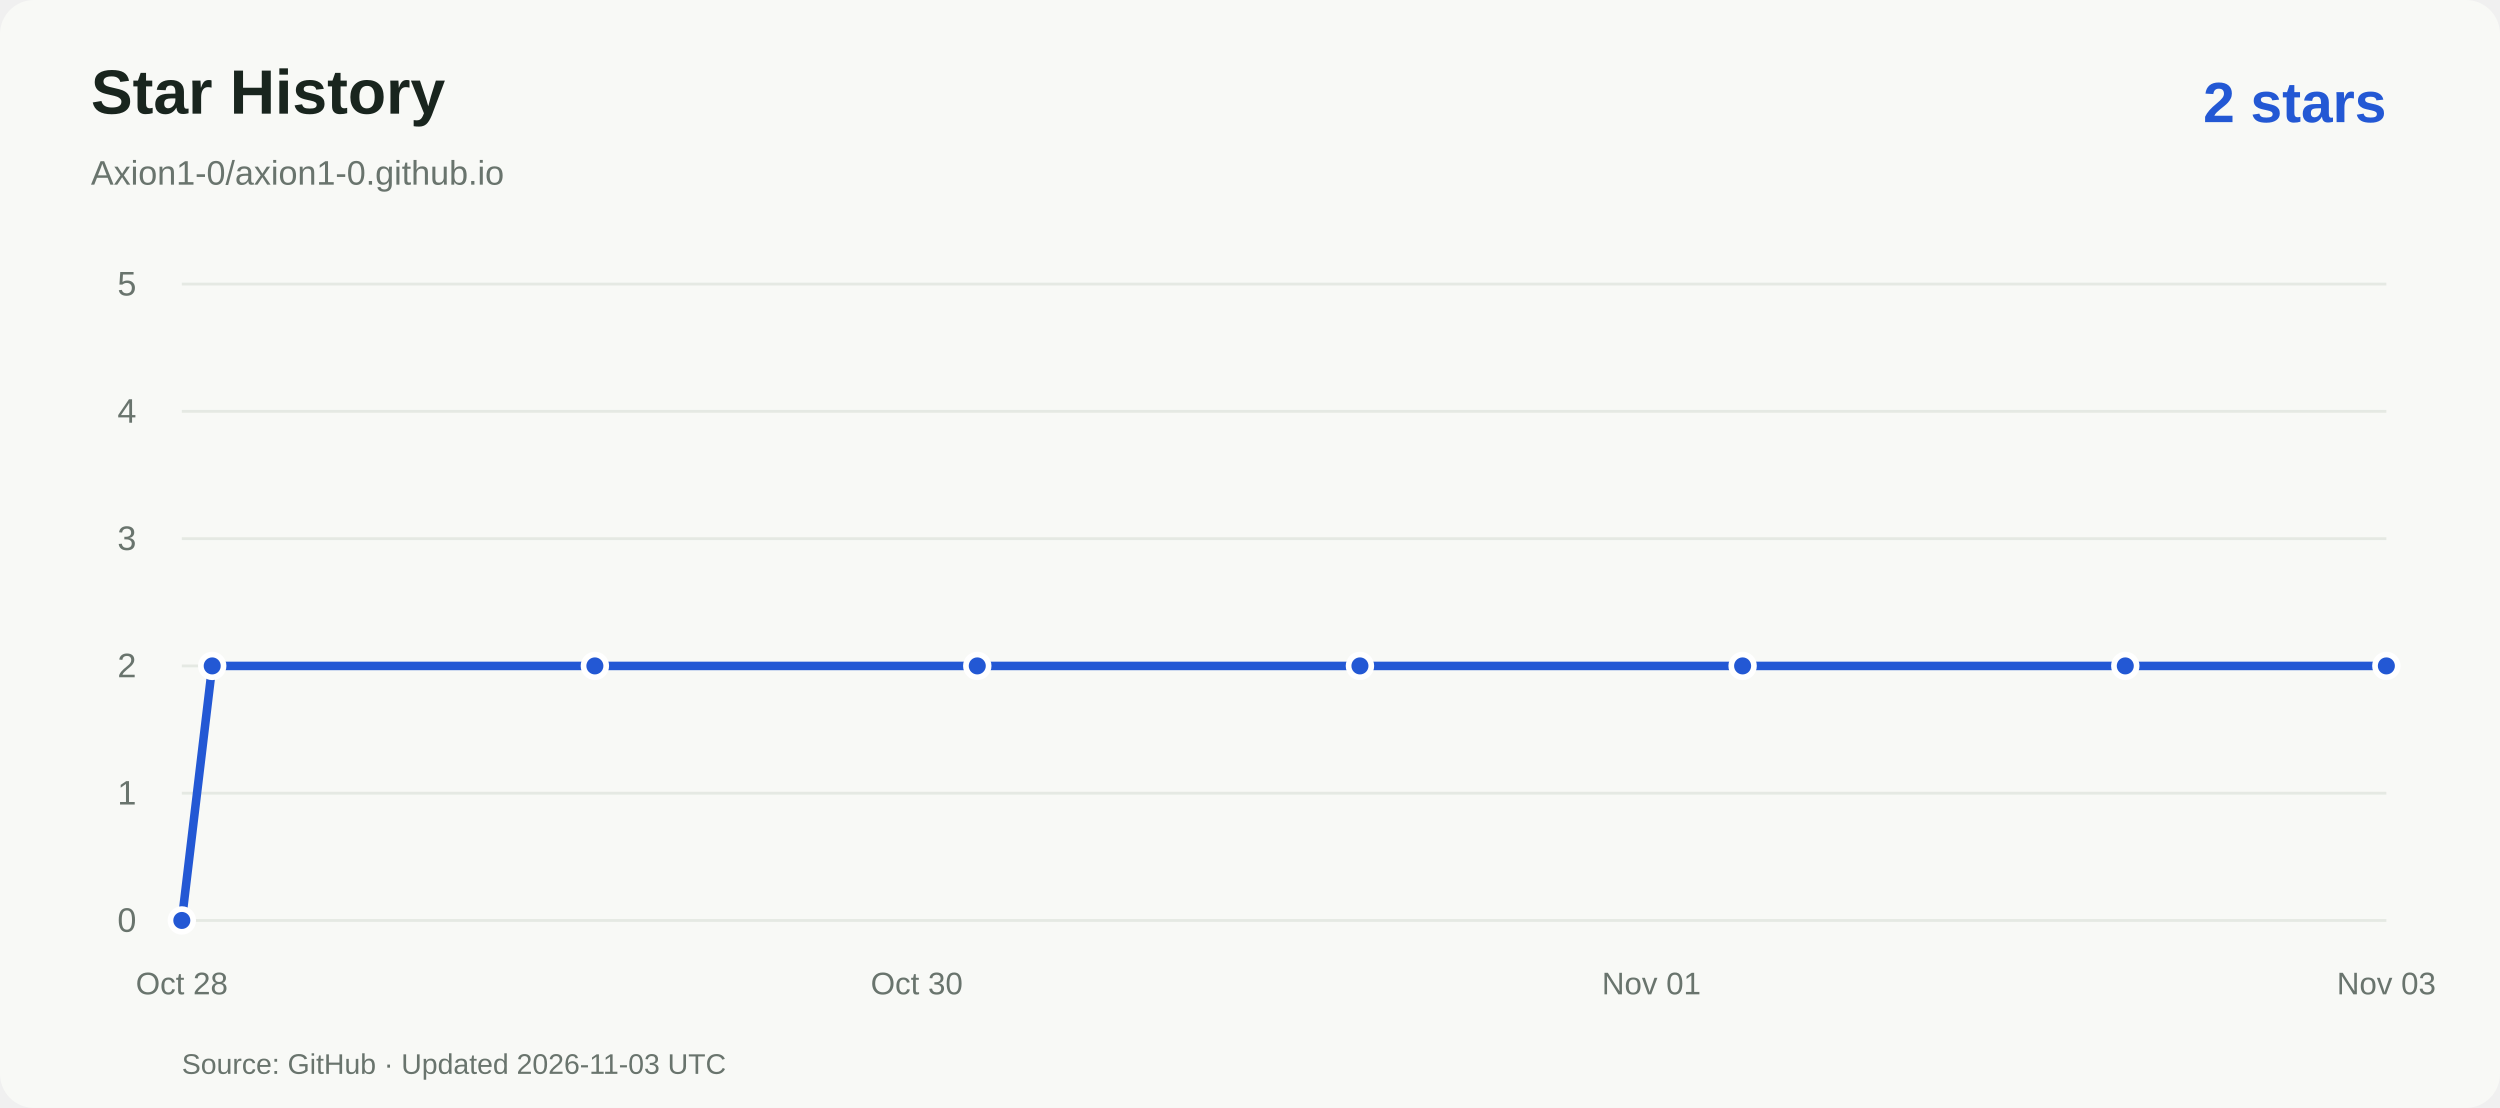
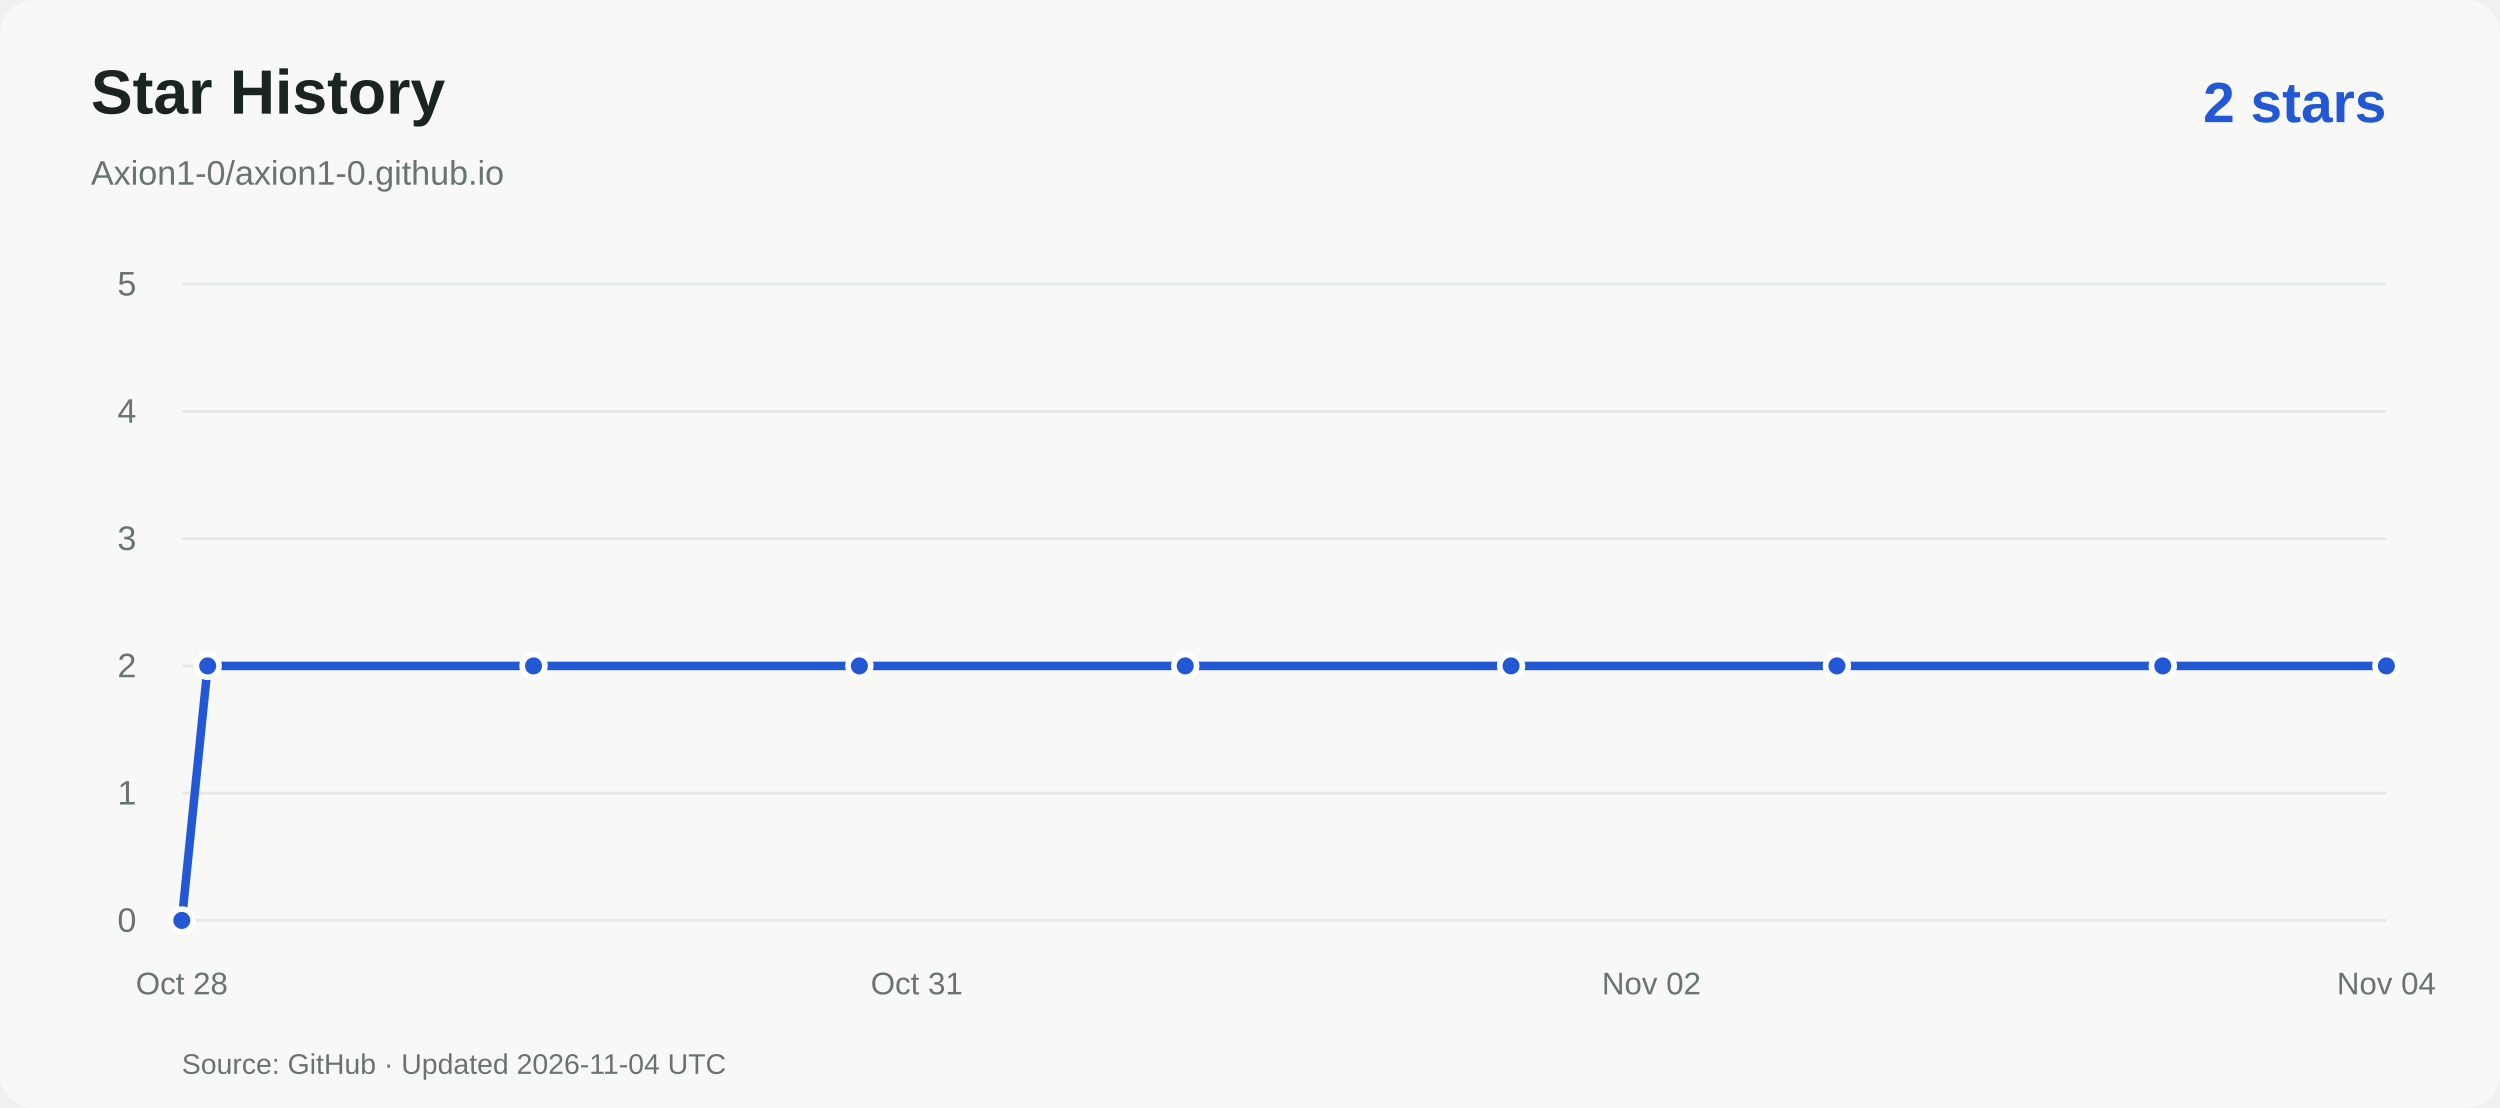
<svg xmlns="http://www.w3.org/2000/svg" viewBox="0 0 880 390" role="img" aria-labelledby="title desc">
  <rect width="880" height="390" rx="12" fill="#f8f9f6" />
  <g font-family="Arial,Helvetica,sans-serif">
    <text x="32" y="40" fill="#19251e" font-size="22" font-weight="600">Star History</text>
    <text x="32" y="65" fill="#69746d" font-size="12">Axion1-0/axion1-0.github.io</text>
    <text x="840" y="43" text-anchor="end" fill="#2358d4" font-size="20" font-weight="600">2 stars</text>
    <path d="M64 324.0H840" stroke="#e5e9e3" />
    <text x="48" y="328.0" text-anchor="end" fill="#69746d" font-size="12">0</text>
    <path d="M64 279.2H840" stroke="#e5e9e3" />
    <text x="48" y="283.2" text-anchor="end" fill="#69746d" font-size="12">1</text>
    <path d="M64 234.4H840" stroke="#e5e9e3" />
    <text x="48" y="238.4" text-anchor="end" fill="#69746d" font-size="12">2</text>
    <path d="M64 189.6H840" stroke="#e5e9e3" />
    <text x="48" y="193.6" text-anchor="end" fill="#69746d" font-size="12">3</text>
    <path d="M64 144.8H840" stroke="#e5e9e3" />
    <text x="48" y="148.8" text-anchor="end" fill="#69746d" font-size="12">4</text>
    <path d="M64 100.0H840" stroke="#e5e9e3" />
    <text x="48" y="104.0" text-anchor="end" fill="#69746d" font-size="12">5</text>
    <text x="64.0" y="350" text-anchor="middle" fill="#69746d" font-size="11">Oct 28</text>
-     <text x="322.7" y="350" text-anchor="middle" fill="#69746d" font-size="11">Oct 30</text>
-     <text x="581.3" y="350" text-anchor="middle" fill="#69746d" font-size="11">Nov 01</text>
-     <text x="840.0" y="350" text-anchor="middle" fill="#69746d" font-size="11">Nov 03</text>
-     <path d="M 64.0 324.0 L 74.7 234.4 L 209.4 234.4 L 344.0 234.4 L 478.7 234.4 L 613.4 234.4 L 748.1 234.4 L 840.0 234.4" fill="none" stroke="#2358d4" stroke-width="3" stroke-linejoin="round" />
+     <text x="322.7" y="350" text-anchor="middle" fill="#69746d" font-size="11">Oct 31</text>
+     <text x="581.3" y="350" text-anchor="middle" fill="#69746d" font-size="11">Nov 02</text>
+     <text x="840.0" y="350" text-anchor="middle" fill="#69746d" font-size="11">Nov 04</text>
+     <path d="M 64.0 324.0 L 73.1 234.4 L 187.8 234.4 L 302.5 234.4 L 417.2 234.4 L 531.9 234.4 L 646.6 234.4 L 761.3 234.4 L 840.0 234.4" fill="none" stroke="#2358d4" stroke-width="3" stroke-linejoin="round" />
    <circle cx="64.0" cy="324.0" r="4" fill="#2358d4" stroke="white" stroke-width="2" />
-     <circle cx="74.7" cy="234.4" r="4" fill="#2358d4" stroke="white" stroke-width="2" />
-     <circle cx="209.4" cy="234.4" r="4" fill="#2358d4" stroke="white" stroke-width="2" />
-     <circle cx="344.0" cy="234.4" r="4" fill="#2358d4" stroke="white" stroke-width="2" />
-     <circle cx="478.7" cy="234.4" r="4" fill="#2358d4" stroke="white" stroke-width="2" />
-     <circle cx="613.4" cy="234.4" r="4" fill="#2358d4" stroke="white" stroke-width="2" />
-     <circle cx="748.1" cy="234.4" r="4" fill="#2358d4" stroke="white" stroke-width="2" />
+     <circle cx="73.1" cy="234.4" r="4" fill="#2358d4" stroke="white" stroke-width="2" />
+     <circle cx="187.8" cy="234.4" r="4" fill="#2358d4" stroke="white" stroke-width="2" />
+     <circle cx="302.5" cy="234.4" r="4" fill="#2358d4" stroke="white" stroke-width="2" />
+     <circle cx="417.2" cy="234.4" r="4" fill="#2358d4" stroke="white" stroke-width="2" />
+     <circle cx="531.9" cy="234.4" r="4" fill="#2358d4" stroke="white" stroke-width="2" />
+     <circle cx="646.6" cy="234.4" r="4" fill="#2358d4" stroke="white" stroke-width="2" />
+     <circle cx="761.3" cy="234.4" r="4" fill="#2358d4" stroke="white" stroke-width="2" />
    <circle cx="840.0" cy="234.4" r="4" fill="#2358d4" stroke="white" stroke-width="2" />
-     <text x="64" y="378" fill="#69746d" font-size="10">Source: GitHub · Updated 2026-11-03 UTC</text>
+     <text x="64" y="378" fill="#69746d" font-size="10">Source: GitHub · Updated 2026-11-04 UTC</text>
  </g>
</svg>
